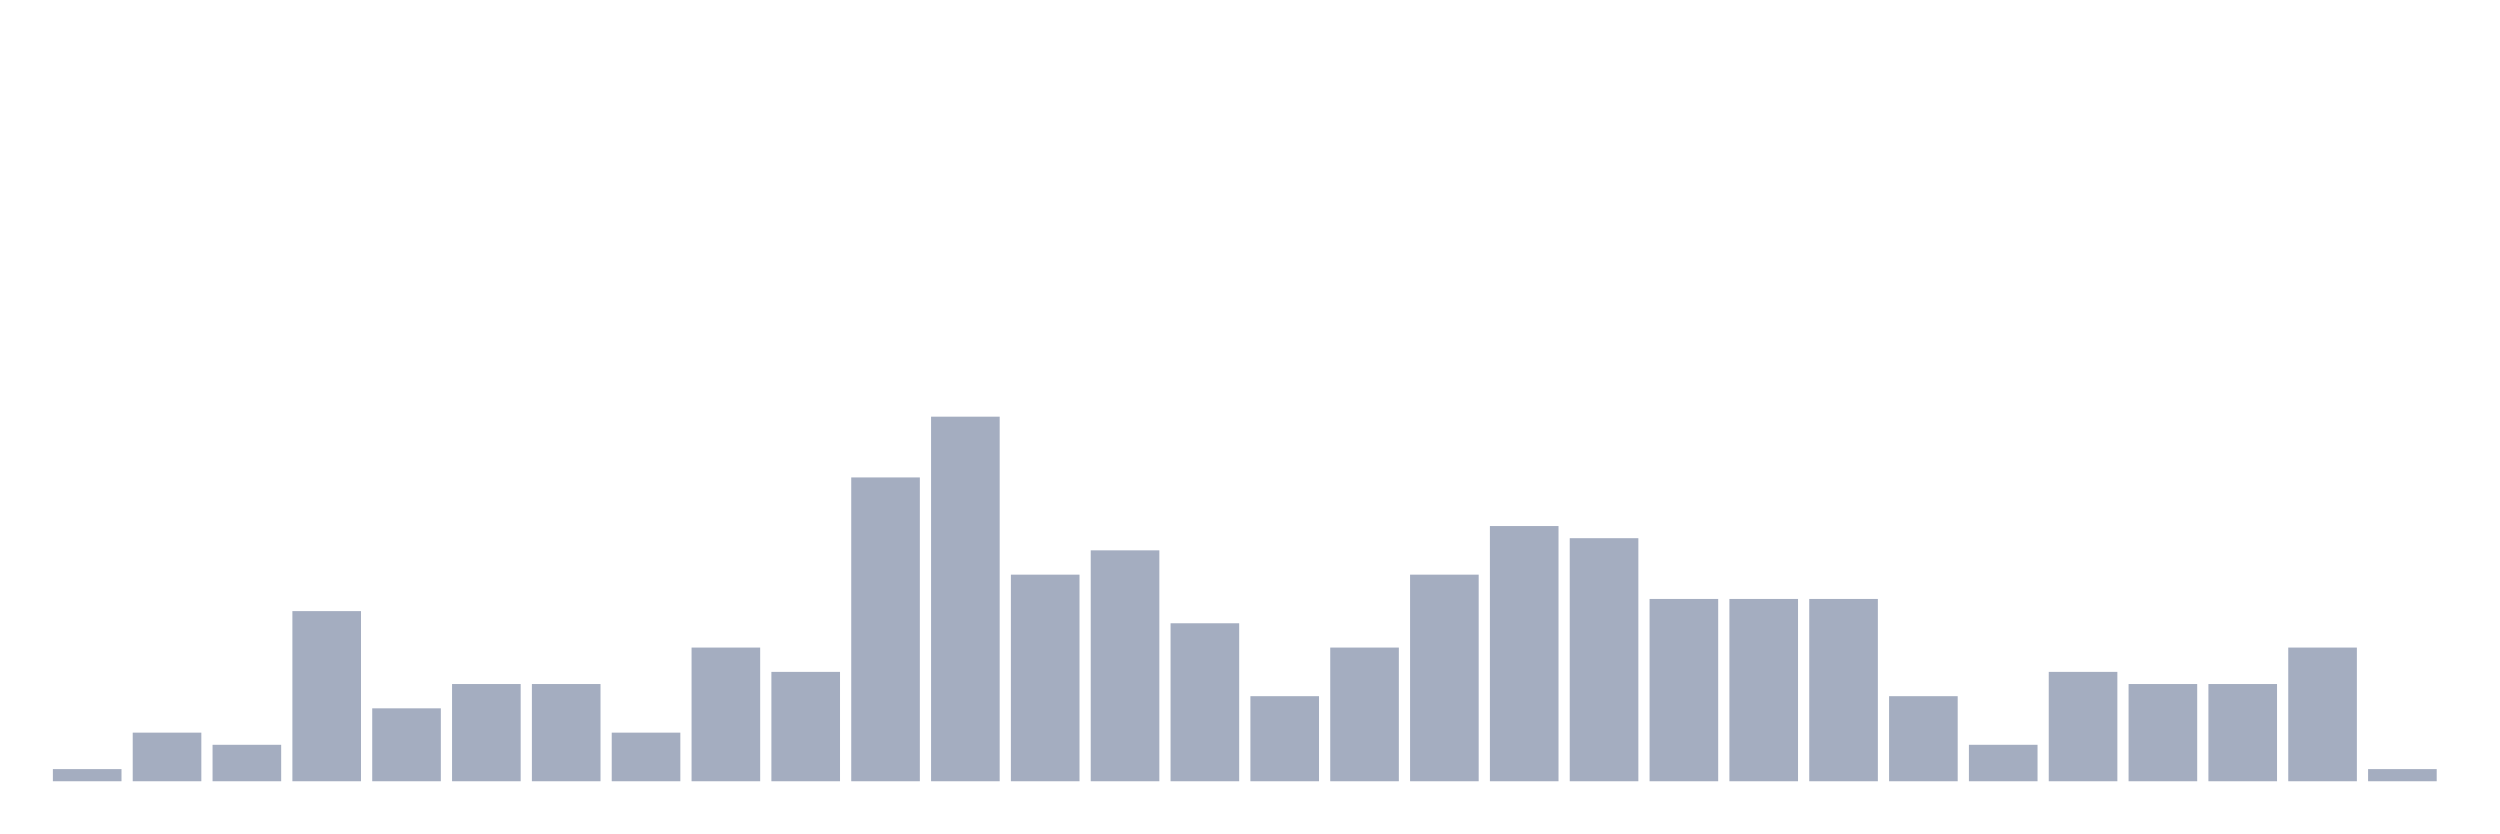
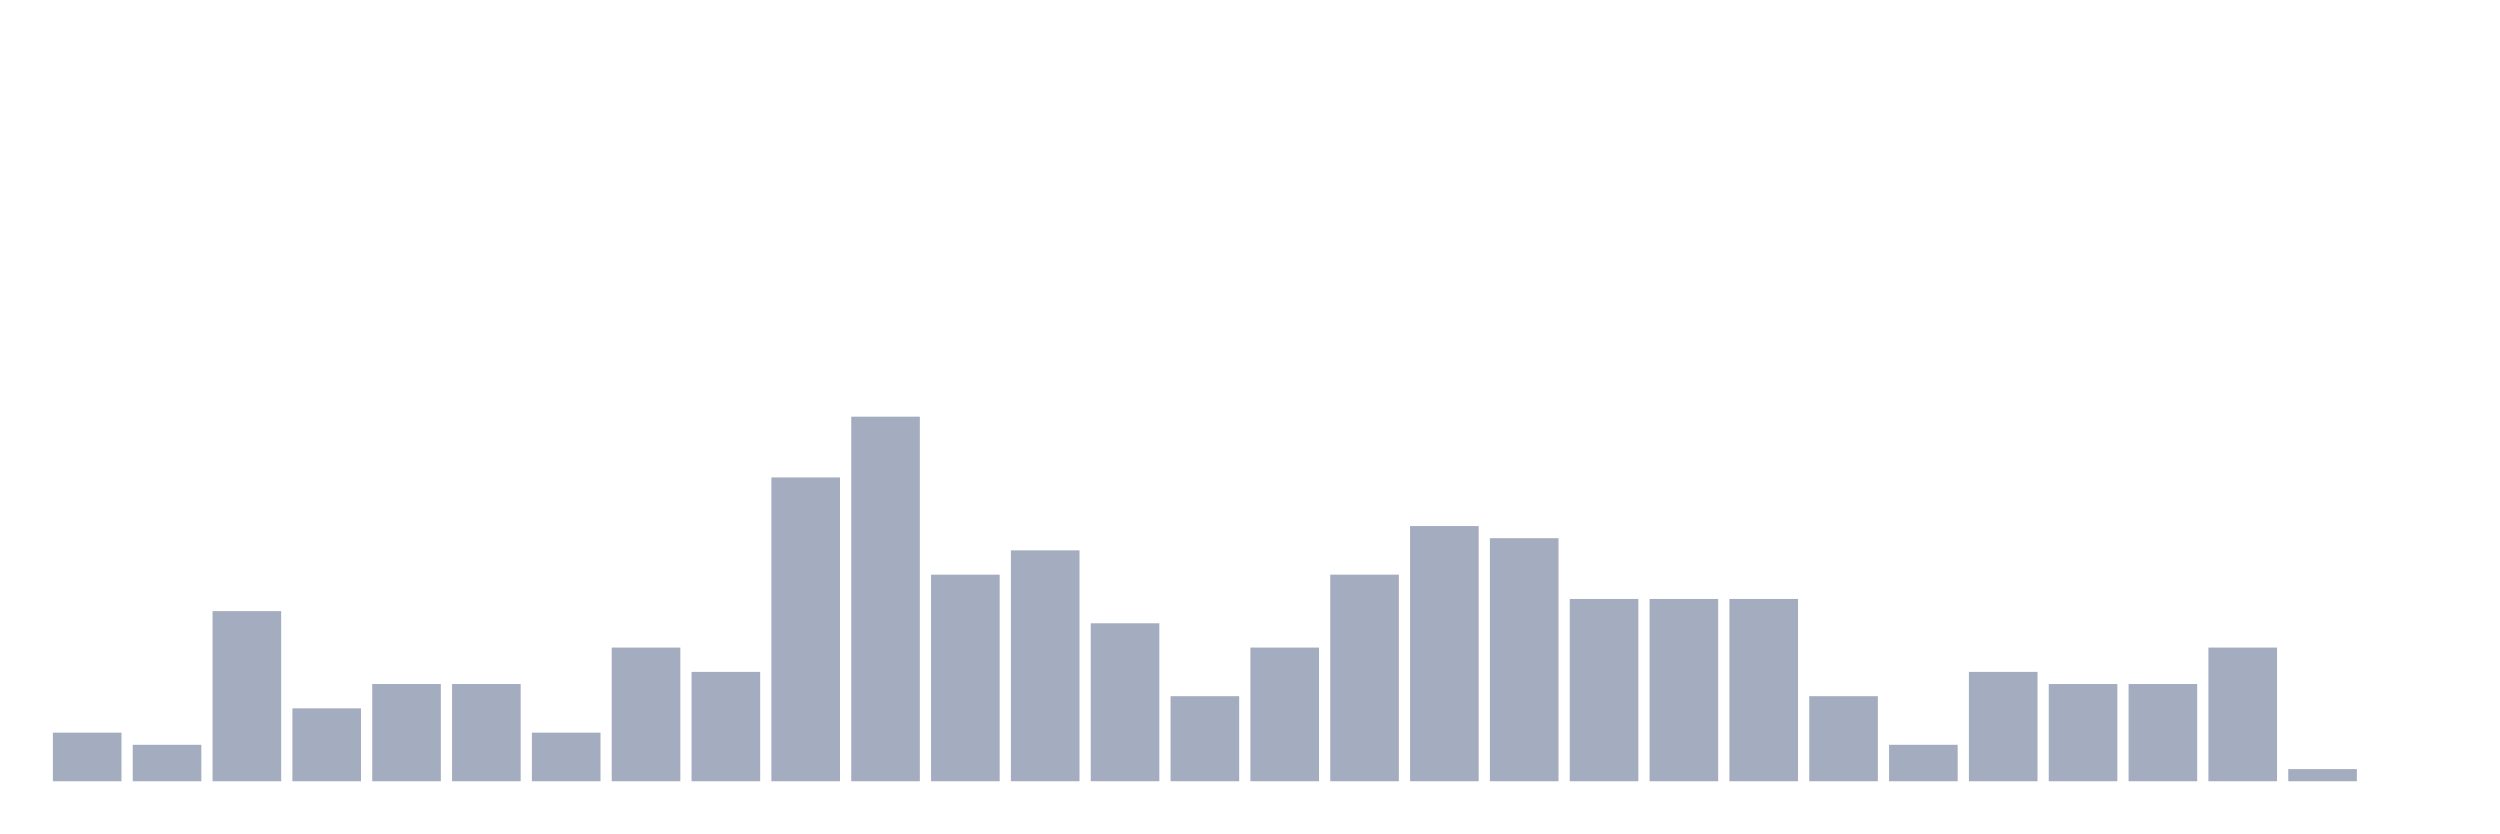
<svg xmlns="http://www.w3.org/2000/svg" viewBox="0 0 480 160">
  <g transform="translate(10,10)">
-     <rect class="bar" x="0.153" width="13.175" y="137.667" height="2.333" fill="rgb(164,173,192)" />
-     <rect class="bar" x="15.482" width="13.175" y="130.667" height="9.333" fill="rgb(164,173,192)" />
-     <rect class="bar" x="30.81" width="13.175" y="133" height="7" fill="rgb(164,173,192)" />
-     <rect class="bar" x="46.138" width="13.175" y="107.333" height="32.667" fill="rgb(164,173,192)" />
-     <rect class="bar" x="61.466" width="13.175" y="126" height="14" fill="rgb(164,173,192)" />
+     <rect class="bar" x="0.153" width="13.175" y="130.667" height="9.333" fill="rgb(164,173,192)" />
+     <rect class="bar" x="15.482" width="13.175" y="133" height="7" fill="rgb(164,173,192)" />
+     <rect class="bar" x="30.81" width="13.175" y="107.333" height="32.667" fill="rgb(164,173,192)" />
+     <rect class="bar" x="46.138" width="13.175" y="126" height="14" fill="rgb(164,173,192)" />
+     <rect class="bar" x="61.466" width="13.175" y="121.333" height="18.667" fill="rgb(164,173,192)" />
    <rect class="bar" x="76.794" width="13.175" y="121.333" height="18.667" fill="rgb(164,173,192)" />
-     <rect class="bar" x="92.123" width="13.175" y="121.333" height="18.667" fill="rgb(164,173,192)" />
-     <rect class="bar" x="107.451" width="13.175" y="130.667" height="9.333" fill="rgb(164,173,192)" />
-     <rect class="bar" x="122.779" width="13.175" y="114.333" height="25.667" fill="rgb(164,173,192)" />
-     <rect class="bar" x="138.107" width="13.175" y="119" height="21" fill="rgb(164,173,192)" />
-     <rect class="bar" x="153.436" width="13.175" y="81.667" height="58.333" fill="rgb(164,173,192)" />
-     <rect class="bar" x="168.764" width="13.175" y="70" height="70" fill="rgb(164,173,192)" />
-     <rect class="bar" x="184.092" width="13.175" y="100.333" height="39.667" fill="rgb(164,173,192)" />
-     <rect class="bar" x="199.42" width="13.175" y="95.667" height="44.333" fill="rgb(164,173,192)" />
-     <rect class="bar" x="214.748" width="13.175" y="109.667" height="30.333" fill="rgb(164,173,192)" />
-     <rect class="bar" x="230.077" width="13.175" y="123.667" height="16.333" fill="rgb(164,173,192)" />
-     <rect class="bar" x="245.405" width="13.175" y="114.333" height="25.667" fill="rgb(164,173,192)" />
-     <rect class="bar" x="260.733" width="13.175" y="100.333" height="39.667" fill="rgb(164,173,192)" />
-     <rect class="bar" x="276.061" width="13.175" y="91" height="49" fill="rgb(164,173,192)" />
-     <rect class="bar" x="291.39" width="13.175" y="93.333" height="46.667" fill="rgb(164,173,192)" />
+     <rect class="bar" x="92.123" width="13.175" y="130.667" height="9.333" fill="rgb(164,173,192)" />
+     <rect class="bar" x="107.451" width="13.175" y="114.333" height="25.667" fill="rgb(164,173,192)" />
+     <rect class="bar" x="122.779" width="13.175" y="119" height="21" fill="rgb(164,173,192)" />
+     <rect class="bar" x="138.107" width="13.175" y="81.667" height="58.333" fill="rgb(164,173,192)" />
+     <rect class="bar" x="153.436" width="13.175" y="70" height="70" fill="rgb(164,173,192)" />
+     <rect class="bar" x="168.764" width="13.175" y="100.333" height="39.667" fill="rgb(164,173,192)" />
+     <rect class="bar" x="184.092" width="13.175" y="95.667" height="44.333" fill="rgb(164,173,192)" />
+     <rect class="bar" x="199.42" width="13.175" y="109.667" height="30.333" fill="rgb(164,173,192)" />
+     <rect class="bar" x="214.748" width="13.175" y="123.667" height="16.333" fill="rgb(164,173,192)" />
+     <rect class="bar" x="230.077" width="13.175" y="114.333" height="25.667" fill="rgb(164,173,192)" />
+     <rect class="bar" x="245.405" width="13.175" y="100.333" height="39.667" fill="rgb(164,173,192)" />
+     <rect class="bar" x="260.733" width="13.175" y="91" height="49" fill="rgb(164,173,192)" />
+     <rect class="bar" x="276.061" width="13.175" y="93.333" height="46.667" fill="rgb(164,173,192)" />
+     <rect class="bar" x="291.39" width="13.175" y="105" height="35" fill="rgb(164,173,192)" />
    <rect class="bar" x="306.718" width="13.175" y="105" height="35" fill="rgb(164,173,192)" />
    <rect class="bar" x="322.046" width="13.175" y="105" height="35" fill="rgb(164,173,192)" />
-     <rect class="bar" x="337.374" width="13.175" y="105" height="35" fill="rgb(164,173,192)" />
-     <rect class="bar" x="352.702" width="13.175" y="123.667" height="16.333" fill="rgb(164,173,192)" />
-     <rect class="bar" x="368.031" width="13.175" y="133" height="7" fill="rgb(164,173,192)" />
-     <rect class="bar" x="383.359" width="13.175" y="119" height="21" fill="rgb(164,173,192)" />
+     <rect class="bar" x="337.374" width="13.175" y="123.667" height="16.333" fill="rgb(164,173,192)" />
+     <rect class="bar" x="352.702" width="13.175" y="133" height="7" fill="rgb(164,173,192)" />
+     <rect class="bar" x="368.031" width="13.175" y="119" height="21" fill="rgb(164,173,192)" />
+     <rect class="bar" x="383.359" width="13.175" y="121.333" height="18.667" fill="rgb(164,173,192)" />
    <rect class="bar" x="398.687" width="13.175" y="121.333" height="18.667" fill="rgb(164,173,192)" />
-     <rect class="bar" x="414.015" width="13.175" y="121.333" height="18.667" fill="rgb(164,173,192)" />
-     <rect class="bar" x="429.344" width="13.175" y="114.333" height="25.667" fill="rgb(164,173,192)" />
-     <rect class="bar" x="444.672" width="13.175" y="137.667" height="2.333" fill="rgb(164,173,192)" />
+     <rect class="bar" x="414.015" width="13.175" y="114.333" height="25.667" fill="rgb(164,173,192)" />
+     <rect class="bar" x="429.344" width="13.175" y="137.667" height="2.333" fill="rgb(164,173,192)" />
+     <rect class="bar" x="444.672" width="13.175" y="140" height="0" fill="rgb(164,173,192)" />
  </g>
</svg>
